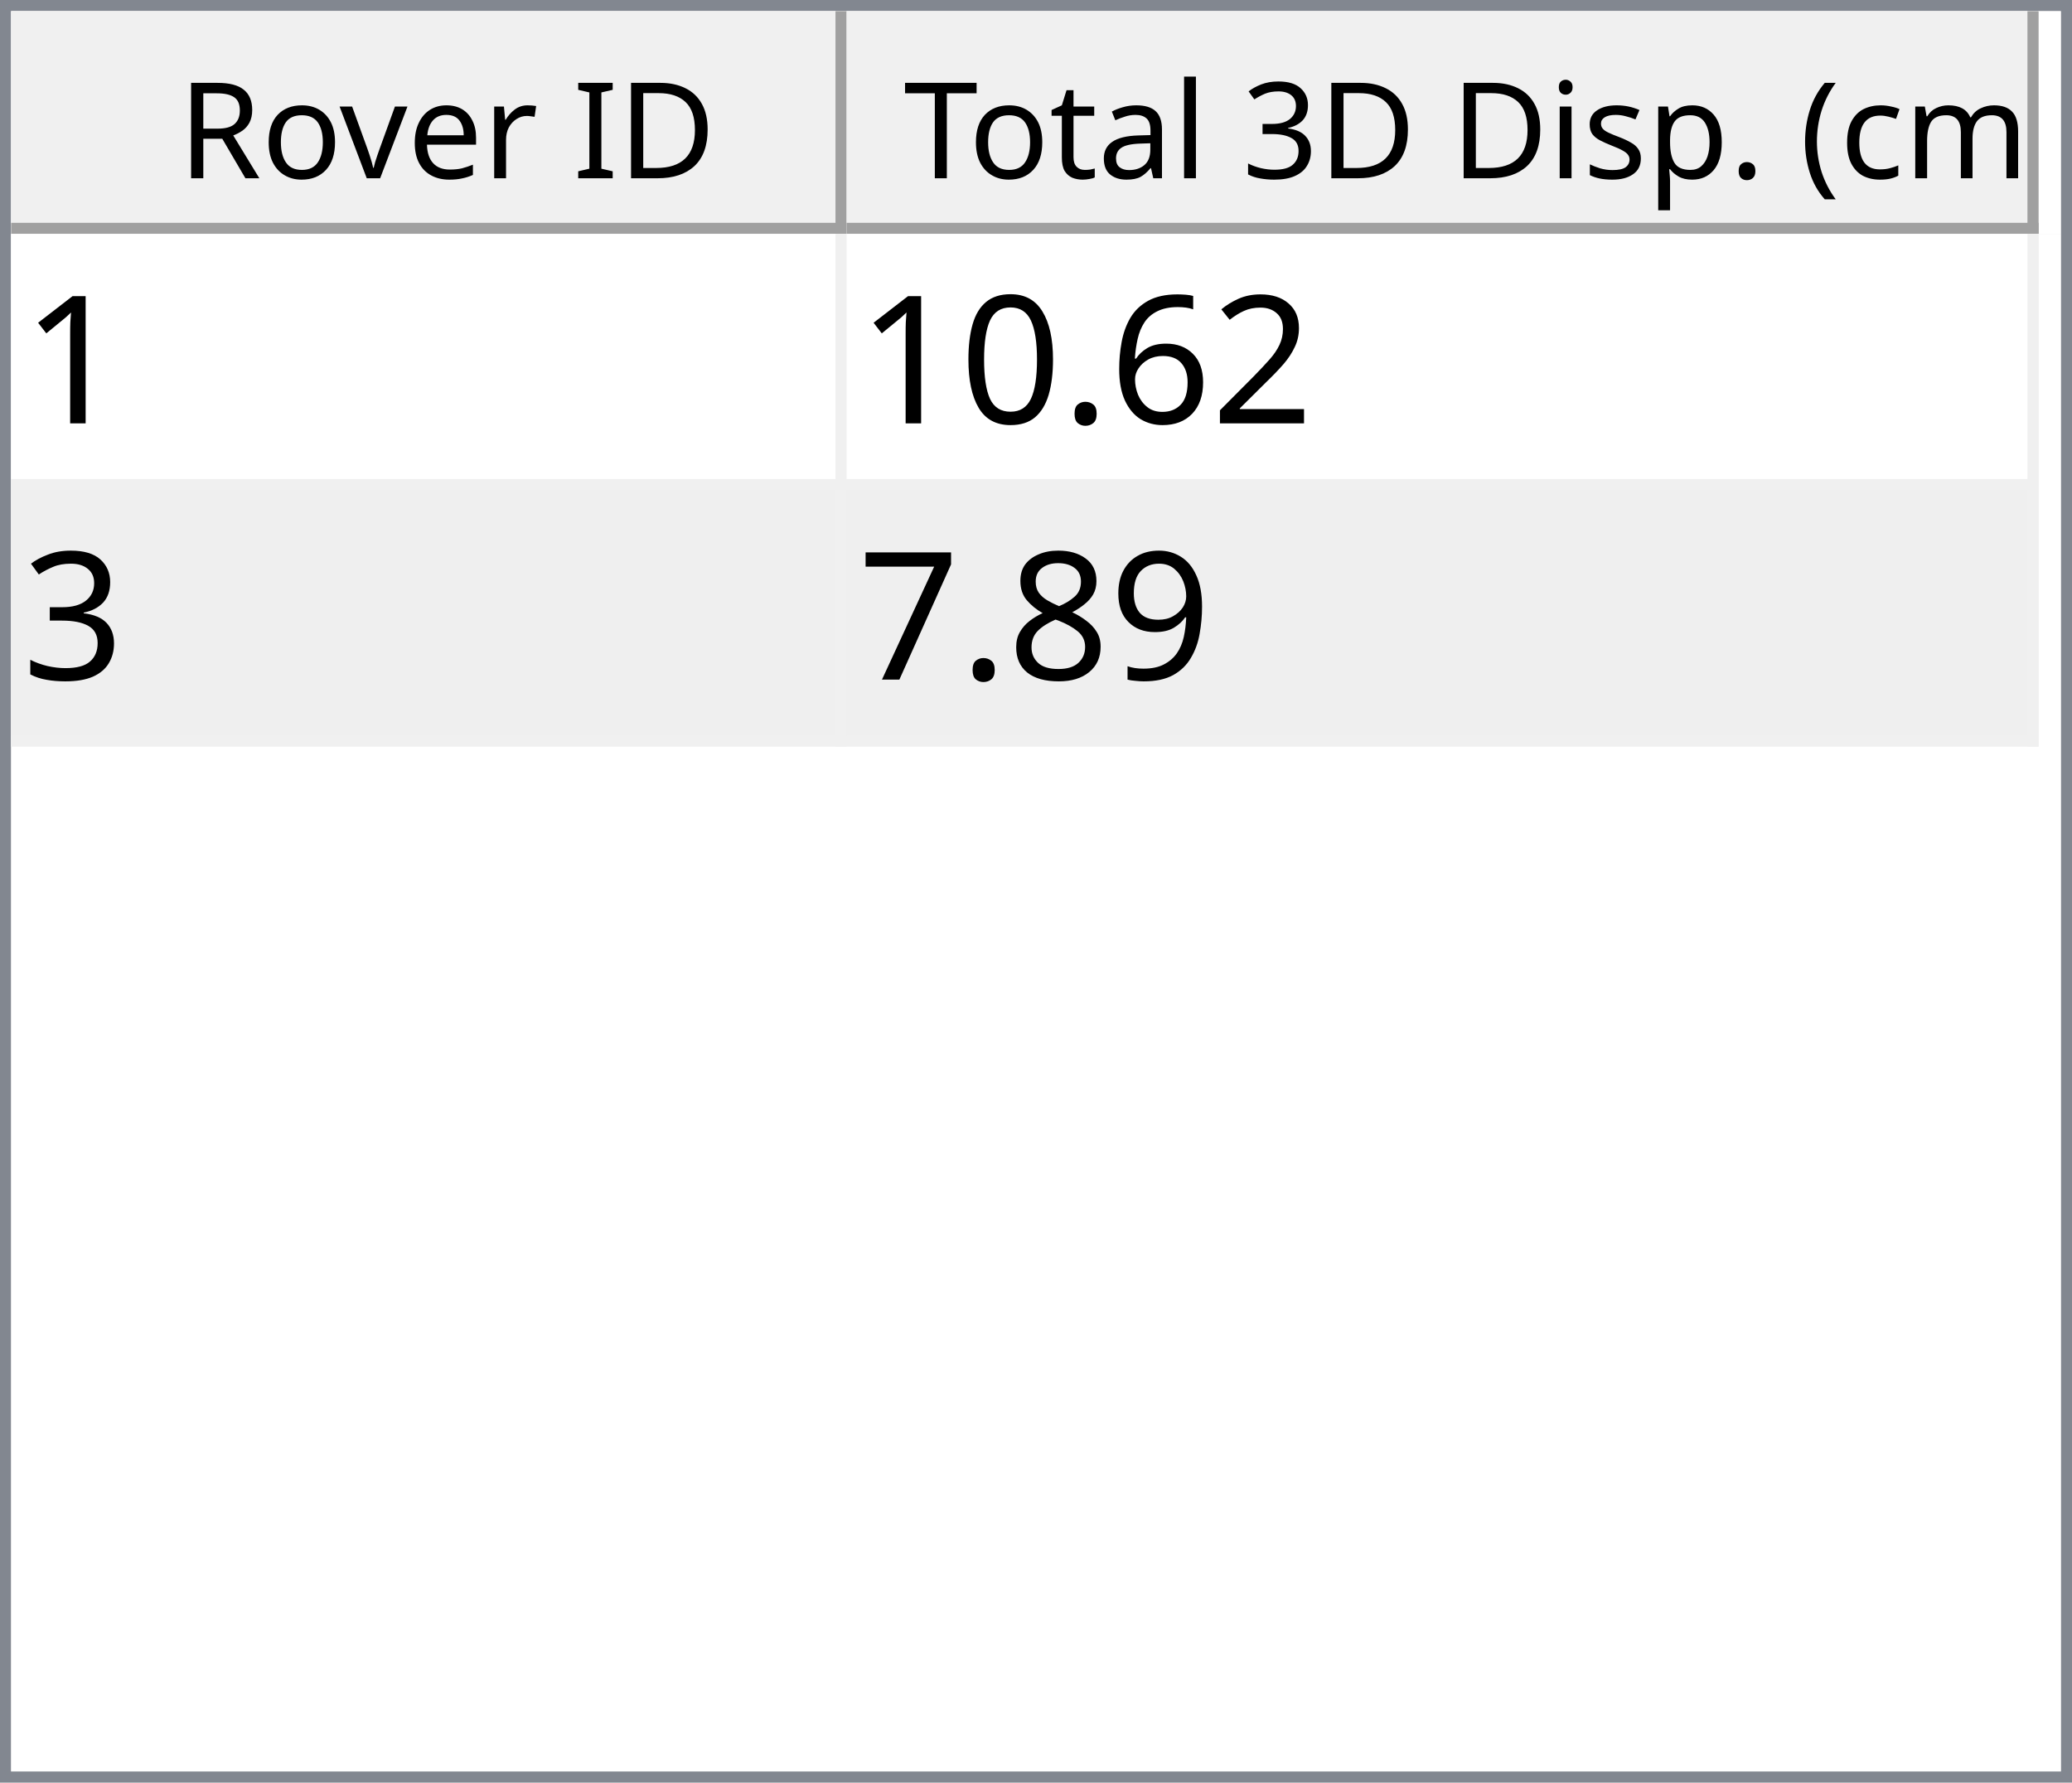
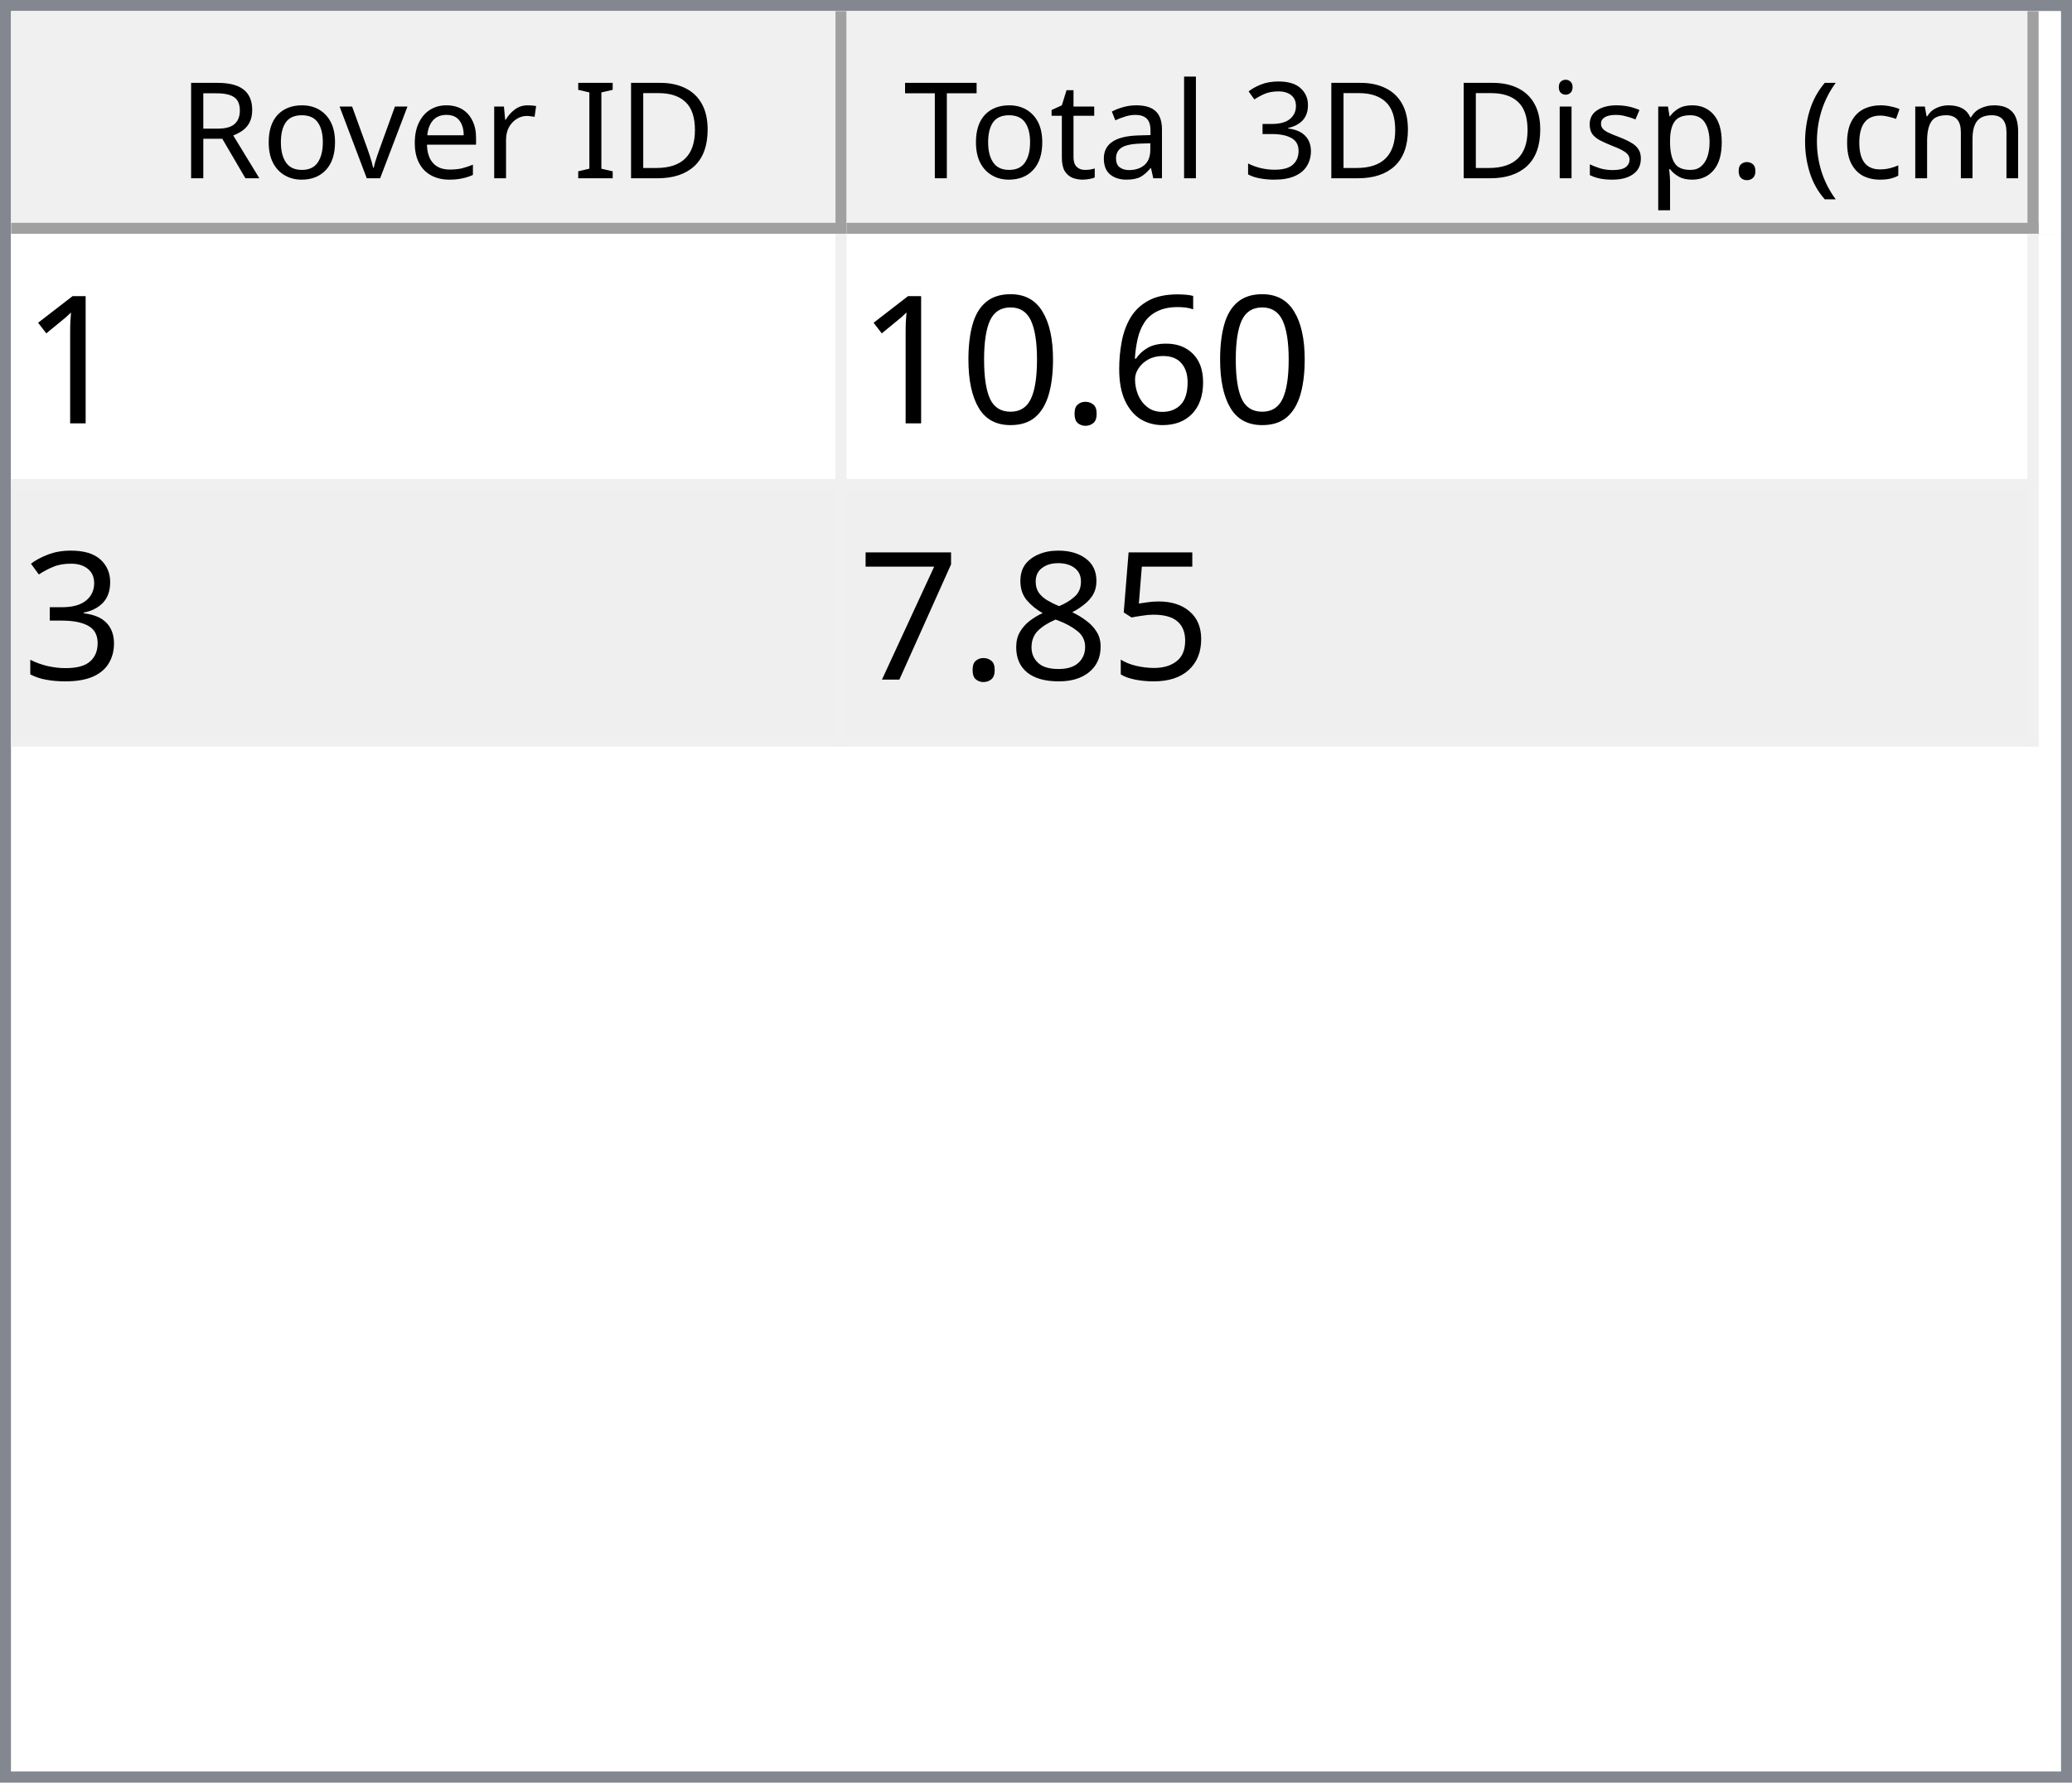
<svg xmlns="http://www.w3.org/2000/svg" style="fill-opacity:1; color-rendering:auto; color-interpolation:auto; text-rendering:auto; stroke:black; stroke-linecap:square; stroke-miterlimit:10; shape-rendering:auto; stroke-opacity:1; fill:black; stroke-dasharray:none; font-weight:normal; stroke-width:1; font-family:'Dialog'; font-style:normal; stroke-linejoin:miter; font-size:12px; stroke-dashoffset:0; image-rendering:auto;" width="186" height="160">
  <defs id="genericDefs" />
  <g>
    <defs id="defs1">
      <clipPath clipPathUnits="userSpaceOnUse" id="clipPath1">
        <path d="M0 0 L186 0 L186 160 L0 160 L0 0 Z" />
      </clipPath>
      <clipPath clipPathUnits="userSpaceOnUse" id="clipPath2">
        <path d="M0 0 L0 160 L186 160 L186 0 Z" />
      </clipPath>
      <clipPath clipPathUnits="userSpaceOnUse" id="clipPath3">
        <path d="M0 0 L0 20 L184 20 L184 0 Z" />
      </clipPath>
      <clipPath clipPathUnits="userSpaceOnUse" id="clipPath4">
        <path d="M0 0 L0 20 L75 20 L75 0 Z" />
      </clipPath>
      <clipPath clipPathUnits="userSpaceOnUse" id="clipPath5">
        <path d="M1 1 L1 19 L74 19 L74 1 Z" />
      </clipPath>
      <clipPath clipPathUnits="userSpaceOnUse" id="clipPath6">
        <path d="M0 0 L0 18 L73 18 L73 0 Z" />
      </clipPath>
      <clipPath clipPathUnits="userSpaceOnUse" id="clipPath7">
        <path d="M-0.5 -0.5 L-0.5 19.5 L74.5 19.5 L74.5 -0.5 Z" />
      </clipPath>
      <clipPath clipPathUnits="userSpaceOnUse" id="clipPath8">
        <path d="M0 0 L0 20 L107 20 L107 0 Z" />
      </clipPath>
      <clipPath clipPathUnits="userSpaceOnUse" id="clipPath9">
        <path d="M1 1 L1 19 L106 19 L106 1 Z" />
      </clipPath>
      <clipPath clipPathUnits="userSpaceOnUse" id="clipPath10">
        <path d="M0 0 L0 18 L105 18 L105 0 Z" />
      </clipPath>
      <clipPath clipPathUnits="userSpaceOnUse" id="clipPath11">
        <path d="M-0.5 -0.5 L-0.5 19.5 L106.5 19.5 L106.5 -0.5 Z" />
      </clipPath>
      <clipPath clipPathUnits="userSpaceOnUse" id="clipPath12">
        <path d="M0 0 L0 138 L184 138 L184 0 Z" />
      </clipPath>
      <clipPath clipPathUnits="userSpaceOnUse" id="clipPath13">
        <path d="M0 0 L0 46 L182 46 L182 0 Z" />
      </clipPath>
      <clipPath clipPathUnits="userSpaceOnUse" id="clipPath14">
        <path d="M-0.5 -0.5 L-0.5 45.5 L181.5 45.5 L181.5 -0.5 Z" />
      </clipPath>
      <clipPath clipPathUnits="userSpaceOnUse" id="clipPath15">
        <path d="M0 0 L0 22 L74 22 L74 0 Z" />
      </clipPath>
      <clipPath clipPathUnits="userSpaceOnUse" id="clipPath16">
        <path d="M0 0 L0 22 L106 22 L106 0 Z" />
      </clipPath>
      <font horiz-adv-x="64.551" id="font1">
        <font-face ascent="107.91" descent="25.098" units-per-em="100" style="font-style:normal; font-family:Segoe UI; font-weight:normal;" />
        <missing-glyph horiz-adv-x="64.551" d="M8.109 0 L8.109 68.266 L56.453 68.266 L56.453 0 L8.109 0 ZM15.328 7.234 L49.219 7.234 L49.219 61.031 L15.328 61.031 L15.328 7.234 Z" />
        <glyph unicode="D" horiz-adv-x="70.117" d="M9.188 0 L9.188 70.016 L28.516 70.016 Q65.531 70.016 65.531 35.891 Q65.531 19.672 55.25 9.836 Q44.969 0 27.734 0 L9.188 0 ZM17.391 62.594 L17.391 7.422 L27.828 7.422 Q41.609 7.422 49.273 14.797 Q56.938 22.172 56.938 35.688 Q56.938 62.594 28.328 62.594 L17.391 62.594 Z" />
        <glyph unicode="I" horiz-adv-x="26.611" d="M17.391 0 L9.188 0 L9.188 70.016 L17.391 70.016 L17.391 0 Z" />
        <glyph unicode=" " horiz-adv-x="27.393" d="" />
        <glyph unicode="r" horiz-adv-x="34.766" d="M34.188 41.891 Q32.078 43.5 28.125 43.5 Q23 43.5 19.555 38.672 Q16.109 33.844 16.109 25.484 L16.109 0 L8.109 0 L8.109 50 L16.109 50 L16.109 39.703 L16.312 39.703 Q18.016 44.969 21.531 47.922 Q25.047 50.875 29.391 50.875 Q32.516 50.875 34.188 50.203 L34.188 41.891 Z" />
        <glyph unicode="e" horiz-adv-x="52.295" d="M48.297 23 L12.984 23 Q13.188 14.656 17.484 10.109 Q21.781 5.562 29.297 5.562 Q37.75 5.562 44.828 11.141 L44.828 3.609 Q38.234 -1.172 27.391 -1.172 Q16.797 -1.172 10.742 5.641 Q4.688 12.453 4.688 24.812 Q4.688 36.469 11.305 43.82 Q17.922 51.172 27.734 51.172 Q37.547 51.172 42.922 44.828 Q48.297 38.484 48.297 27.203 L48.297 23 ZM40.094 29.781 Q40.047 36.719 36.75 40.578 Q33.453 44.438 27.594 44.438 Q21.922 44.438 17.969 40.383 Q14.016 36.328 13.094 29.781 L40.094 29.781 Z" />
        <glyph unicode="v" horiz-adv-x="47.9" d="M47.406 50 L27.484 0 L19.625 0 L0.688 50 L9.469 50 L22.172 13.672 Q23.578 9.672 23.922 6.688 L24.125 6.688 Q24.609 10.453 25.688 13.484 L38.969 50 L47.406 50 Z" />
        <glyph unicode="o" horiz-adv-x="58.594" d="M29 -1.172 Q17.922 -1.172 11.305 5.836 Q4.688 12.844 4.688 24.422 Q4.688 37.016 11.57 44.094 Q18.453 51.172 30.172 51.172 Q41.359 51.172 47.633 44.289 Q53.906 37.406 53.906 25.203 Q53.906 13.234 47.141 6.031 Q40.375 -1.172 29 -1.172 ZM29.594 44.438 Q21.875 44.438 17.383 39.188 Q12.891 33.938 12.891 24.703 Q12.891 15.828 17.43 10.695 Q21.969 5.562 29.594 5.562 Q37.359 5.562 41.531 10.594 Q45.703 15.625 45.703 24.906 Q45.703 34.281 41.531 39.359 Q37.359 44.438 29.594 44.438 Z" />
        <glyph unicode="R" horiz-adv-x="59.814" d="M59.375 0 L49.609 0 L37.891 19.625 Q36.281 22.359 34.766 24.289 Q33.25 26.219 31.664 27.438 Q30.078 28.656 28.25 29.219 Q26.422 29.781 24.125 29.781 L17.391 29.781 L17.391 0 L9.188 0 L9.188 70.016 L30.078 70.016 Q34.672 70.016 38.555 68.867 Q42.438 67.719 45.289 65.375 Q48.141 63.031 49.758 59.547 Q51.375 56.062 51.375 51.375 Q51.375 47.703 50.273 44.656 Q49.172 41.609 47.148 39.211 Q45.125 36.812 42.266 35.133 Q39.406 33.453 35.844 32.516 L35.844 32.328 Q37.594 31.547 38.891 30.547 Q40.188 29.547 41.359 28.18 Q42.531 26.812 43.68 25.078 Q44.828 23.344 46.234 21.047 L59.375 0 ZM17.391 62.594 L17.391 37.203 L28.516 37.203 Q31.594 37.203 34.203 38.133 Q36.812 39.062 38.719 40.797 Q40.625 42.531 41.703 45.047 Q42.781 47.562 42.781 50.688 Q42.781 56.297 39.141 59.445 Q35.5 62.594 28.609 62.594 L17.391 62.594 Z" />
        <glyph unicode=")" horiz-adv-x="30.176" d="M8.297 -15.922 L1.172 -15.922 Q16.406 2.344 16.406 26.812 Q16.406 51.469 1.078 70.016 L8.297 70.016 Q23.531 52.156 23.531 26.703 Q23.531 1.375 8.297 -15.922 Z" />
        <glyph unicode="m" horiz-adv-x="86.133" d="M79.109 0 L71.094 0 L71.094 28.719 Q71.094 37.016 68.531 40.727 Q65.969 44.438 59.906 44.438 Q54.781 44.438 51.195 39.75 Q47.609 35.062 47.609 28.516 L47.609 0 L39.594 0 L39.594 29.688 Q39.594 44.438 28.219 44.438 Q22.953 44.438 19.531 40.016 Q16.109 35.594 16.109 28.516 L16.109 0 L8.109 0 L8.109 50 L16.109 50 L16.109 42.094 L16.312 42.094 Q21.625 51.172 31.844 51.172 Q36.969 51.172 40.773 48.312 Q44.578 45.453 46 40.828 Q51.562 51.172 62.594 51.172 Q79.109 51.172 79.109 30.812 L79.109 0 Z" />
        <glyph unicode="c" horiz-adv-x="46.191" d="M42.188 2.297 Q36.422 -1.172 28.516 -1.172 Q17.828 -1.172 11.258 5.789 Q4.688 12.75 4.688 23.828 Q4.688 36.188 11.766 43.68 Q18.844 51.172 30.672 51.172 Q37.25 51.172 42.281 48.734 L42.281 40.531 Q36.719 44.438 30.375 44.438 Q22.703 44.438 17.797 38.945 Q12.891 33.453 12.891 24.516 Q12.891 15.719 17.508 10.641 Q22.125 5.562 29.891 5.562 Q36.422 5.562 42.188 9.906 L42.188 2.297 Z" />
        <glyph unicode="(" horiz-adv-x="30.176" d="M29.109 -15.922 L21.969 -15.922 Q6.844 1.375 6.844 26.703 Q6.844 52.156 21.969 70.016 L29.203 70.016 Q13.875 51.469 13.875 26.812 Q13.875 2.344 29.109 -15.922 Z" />
        <glyph unicode="." horiz-adv-x="21.68" d="M10.891 -1.078 Q8.641 -1.078 7.055 0.539 Q5.469 2.156 5.469 4.391 Q5.469 6.641 7.055 8.273 Q8.641 9.906 10.891 9.906 Q13.188 9.906 14.797 8.273 Q16.406 6.641 16.406 4.391 Q16.406 2.156 14.797 0.539 Q13.188 -1.078 10.891 -1.078 Z" />
        <glyph unicode="p" horiz-adv-x="58.789" d="M16.312 7.234 L16.109 7.234 L16.109 -23 L8.109 -23 L8.109 50 L16.109 50 L16.109 41.219 L16.312 41.219 Q22.219 51.172 33.594 51.172 Q43.266 51.172 48.688 44.461 Q54.109 37.75 54.109 26.469 Q54.109 13.922 48 6.375 Q41.891 -1.172 31.297 -1.172 Q21.578 -1.172 16.312 7.234 ZM16.109 27.391 L16.109 20.406 Q16.109 14.203 20.141 9.883 Q24.172 5.562 30.375 5.562 Q37.641 5.562 41.773 11.133 Q45.906 16.703 45.906 26.609 Q45.906 34.969 42.047 39.703 Q38.188 44.438 31.594 44.438 Q24.609 44.438 20.359 39.578 Q16.109 34.719 16.109 27.391 Z" />
        <glyph unicode="s" horiz-adv-x="42.432" d="M5.078 1.812 L5.078 10.406 Q11.625 5.562 19.484 5.562 Q30.031 5.562 30.031 12.594 Q30.031 14.594 29.125 15.992 Q28.219 17.391 26.68 18.461 Q25.141 19.531 23.07 20.383 Q21 21.234 18.609 22.172 Q15.281 23.484 12.766 24.828 Q10.25 26.172 8.57 27.859 Q6.891 29.547 6.031 31.695 Q5.172 33.844 5.172 36.719 Q5.172 40.234 6.789 42.945 Q8.406 45.656 11.086 47.484 Q13.766 49.312 17.211 50.242 Q20.656 51.172 24.312 51.172 Q30.812 51.172 35.938 48.922 L35.938 40.828 Q30.422 44.438 23.25 44.438 Q21 44.438 19.195 43.922 Q17.391 43.406 16.094 42.477 Q14.797 41.547 14.086 40.258 Q13.375 38.969 13.375 37.406 Q13.375 35.453 14.086 34.133 Q14.797 32.812 16.164 31.789 Q17.531 30.766 19.484 29.938 Q21.438 29.109 23.922 28.125 Q27.25 26.859 29.883 25.516 Q32.516 24.172 34.375 22.484 Q36.234 20.797 37.234 18.602 Q38.234 16.406 38.234 13.375 Q38.234 9.672 36.602 6.938 Q34.969 4.203 32.234 2.398 Q29.5 0.594 25.93 -0.289 Q22.359 -1.172 18.453 -1.172 Q10.75 -1.172 5.078 1.812 Z" />
        <glyph unicode="i" horiz-adv-x="24.219" d="M12.203 62.703 Q10.062 62.703 8.547 64.164 Q7.031 65.625 7.031 67.875 Q7.031 70.125 8.547 71.609 Q10.062 73.094 12.203 73.094 Q14.406 73.094 15.945 71.609 Q17.484 70.125 17.484 67.875 Q17.484 65.719 15.945 64.211 Q14.406 62.703 12.203 62.703 ZM16.109 0 L8.109 0 L8.109 50 L16.109 50 L16.109 0 Z" />
        <glyph unicode="3" horiz-adv-x="53.906" d="M46.531 19.828 Q46.531 15.094 44.75 11.211 Q42.969 7.328 39.719 4.57 Q36.469 1.812 31.93 0.297 Q27.391 -1.219 21.922 -1.219 Q11.922 -1.219 6 2.594 L6 11.188 Q13.094 5.609 22.219 5.609 Q25.875 5.609 28.828 6.539 Q31.781 7.469 33.906 9.227 Q36.031 10.984 37.18 13.477 Q38.328 15.969 38.328 19.094 Q38.328 32.812 18.797 32.812 L12.984 32.812 L12.984 39.594 L18.5 39.594 Q35.797 39.594 35.797 52.484 Q35.797 64.406 22.609 64.406 Q15.188 64.406 8.688 59.422 L8.688 67.188 Q15.375 71.188 24.609 71.188 Q29 71.188 32.57 69.969 Q36.141 68.75 38.68 66.555 Q41.219 64.359 42.609 61.281 Q44 58.203 44 54.5 Q44 40.672 30.031 36.719 L30.031 36.531 Q33.594 36.141 36.625 34.797 Q39.656 33.453 41.852 31.305 Q44.047 29.156 45.289 26.25 Q46.531 23.344 46.531 19.828 Z" />
        <glyph unicode="l" horiz-adv-x="24.219" d="M16.109 0 L8.109 0 L8.109 74.031 L16.109 74.031 L16.109 0 Z" />
        <glyph unicode="a" horiz-adv-x="50.879" d="M43.891 0 L35.891 0 L35.891 7.812 L35.688 7.812 Q30.469 -1.172 20.312 -1.172 Q12.844 -1.172 8.617 2.781 Q4.391 6.734 4.391 13.281 Q4.391 27.297 20.906 29.594 L35.891 31.688 Q35.891 44.438 25.594 44.438 Q16.547 44.438 9.281 38.281 L9.281 46.484 Q16.656 51.172 26.266 51.172 Q43.891 51.172 43.891 32.516 L43.891 0 ZM35.891 25.297 L23.828 23.641 Q18.266 22.859 15.43 20.875 Q12.594 18.891 12.594 13.875 Q12.594 10.203 15.211 7.883 Q17.828 5.562 22.172 5.562 Q28.125 5.562 32.008 9.742 Q35.891 13.922 35.891 20.312 L35.891 25.297 Z" />
        <glyph unicode="t" horiz-adv-x="33.887" d="M31.297 0.484 Q28.469 -1.078 23.828 -1.078 Q10.688 -1.078 10.688 13.578 L10.688 43.172 L2.094 43.172 L2.094 50 L10.688 50 L10.688 62.203 L18.703 64.797 L18.703 50 L31.297 50 L31.297 43.172 L18.703 43.172 L18.703 14.984 Q18.703 9.969 20.414 7.82 Q22.125 5.672 26.078 5.672 Q29.109 5.672 31.297 7.328 L31.297 0.484 Z" />
        <glyph unicode="T" horiz-adv-x="52.393" d="M50.594 62.594 L30.375 62.594 L30.375 0 L22.172 0 L22.172 62.594 L2 62.594 L2 70.016 L50.594 70.016 L50.594 62.594 Z" />
      </font>
      <font horiz-adv-x="75.0" id="font2">
        <font-face ascent="100.537" descent="21.973" units-per-em="100" style="font-style:normal; font-family:sans-serif; font-weight:normal;" />
        <missing-glyph horiz-adv-x="75.0" d="M12.5 0 L12.5 62.5 L62.5 62.5 L62.5 0 L12.5 0 ZM14.062 1.562 L60.938 1.562 L60.938 60.938 L14.062 60.938 L14.062 1.562 Z" />
        <glyph unicode="1" horiz-adv-x="55.615" d="M37.25 0 L28.469 0 L28.469 56 Q25.297 52.984 20.141 49.953 Q14.984 46.922 10.891 45.406 L10.891 53.906 Q18.266 57.375 23.781 62.305 Q29.297 67.234 31.594 71.875 L37.25 71.875 L37.25 0 Z" />
-         <glyph unicode="2" horiz-adv-x="55.615" d="M50.344 8.453 L50.344 0 L3.031 0 Q2.938 3.172 4.047 6.109 Q5.859 10.938 9.836 15.625 Q13.812 20.312 21.344 26.469 Q33.016 36.031 37.117 41.625 Q41.219 47.219 41.219 52.203 Q41.219 57.422 37.477 61.008 Q33.734 64.594 27.734 64.594 Q21.391 64.594 17.578 60.789 Q13.766 56.984 13.719 50.25 L4.688 51.172 Q5.609 61.281 11.664 66.578 Q17.719 71.875 27.938 71.875 Q38.234 71.875 44.242 66.164 Q50.25 60.453 50.25 52 Q50.25 47.703 48.492 43.555 Q46.734 39.406 42.656 34.812 Q38.578 30.219 29.109 22.219 Q21.188 15.578 18.945 13.211 Q16.703 10.844 15.234 8.453 L50.344 8.453 Z" />
        <glyph unicode="6" horiz-adv-x="55.615" d="M49.75 54.047 L41.016 53.375 Q39.844 58.547 37.703 60.891 Q34.125 64.656 28.906 64.656 Q24.703 64.656 21.531 62.312 Q17.391 59.281 14.992 53.469 Q12.594 47.656 12.5 36.922 Q15.672 41.75 20.266 44.094 Q24.859 46.438 29.891 46.438 Q38.672 46.438 44.852 39.969 Q51.031 33.5 51.031 23.25 Q51.031 16.5 48.125 10.719 Q45.219 4.938 40.141 1.859 Q35.062 -1.219 28.609 -1.219 Q17.625 -1.219 10.695 6.859 Q3.766 14.938 3.766 33.5 Q3.766 54.25 11.422 63.672 Q18.109 71.875 29.438 71.875 Q37.891 71.875 43.289 67.141 Q48.688 62.406 49.75 54.047 ZM13.875 23.188 Q13.875 18.656 15.797 14.508 Q17.719 10.359 21.188 8.18 Q24.656 6 28.469 6 Q34.031 6 38.039 10.492 Q42.047 14.984 42.047 22.703 Q42.047 30.125 38.086 34.398 Q34.125 38.672 28.125 38.672 Q22.172 38.672 18.023 34.398 Q13.875 30.125 13.875 23.188 Z" />
        <glyph unicode="." horiz-adv-x="27.783" d="M9.078 0 L9.078 10.016 L19.094 10.016 L19.094 0 L9.078 0 Z" />
        <glyph unicode="0" horiz-adv-x="55.615" d="M4.156 35.297 Q4.156 48 6.766 55.742 Q9.375 63.484 14.523 67.68 Q19.672 71.875 27.484 71.875 Q33.25 71.875 37.594 69.555 Q41.938 67.234 44.773 62.867 Q47.609 58.5 49.219 52.227 Q50.828 45.953 50.828 35.297 Q50.828 22.703 48.242 14.969 Q45.656 7.234 40.508 3.008 Q35.359 -1.219 27.484 -1.219 Q17.141 -1.219 11.234 6.203 Q4.156 15.141 4.156 35.297 ZM13.188 35.297 Q13.188 17.672 17.312 11.836 Q21.438 6 27.484 6 Q33.547 6 37.672 11.859 Q41.797 17.719 41.797 35.297 Q41.797 52.984 37.672 58.789 Q33.547 64.594 27.391 64.594 Q21.344 64.594 17.719 59.469 Q13.188 52.938 13.188 35.297 Z" />
        <glyph unicode="3" horiz-adv-x="55.615" d="M4.203 18.891 L12.984 20.062 Q14.5 12.594 18.141 9.297 Q21.781 6 27 6 Q33.203 6 37.477 10.297 Q41.75 14.594 41.75 20.953 Q41.75 27 37.797 30.93 Q33.844 34.859 27.734 34.859 Q25.25 34.859 21.531 33.891 L22.516 41.609 Q23.391 41.5 23.922 41.5 Q29.547 41.5 34.039 44.43 Q38.531 47.359 38.531 53.469 Q38.531 58.297 35.258 61.477 Q31.984 64.656 26.812 64.656 Q21.688 64.656 18.266 61.43 Q14.844 58.203 13.875 51.766 L5.078 53.328 Q6.688 62.156 12.398 67.016 Q18.109 71.875 26.609 71.875 Q32.469 71.875 37.398 69.359 Q42.328 66.844 44.945 62.5 Q47.562 58.156 47.562 53.266 Q47.562 48.641 45.07 44.828 Q42.578 41.016 37.703 38.766 Q44.047 37.312 47.562 32.695 Q51.078 28.078 51.078 21.141 Q51.078 11.766 44.242 5.25 Q37.406 -1.266 26.953 -1.266 Q17.531 -1.266 11.305 4.352 Q5.078 9.969 4.203 18.891 Z" />
-         <glyph unicode="9" horiz-adv-x="55.615" d="M5.469 16.547 L13.922 17.328 Q14.984 11.375 18.016 8.688 Q21.047 6 25.781 6 Q29.828 6 32.883 7.859 Q35.938 9.719 37.891 12.82 Q39.844 15.922 41.164 21.195 Q42.484 26.469 42.484 31.938 Q42.484 32.516 42.438 33.688 Q39.797 29.5 35.234 26.883 Q30.672 24.266 25.344 24.266 Q16.453 24.266 10.305 30.711 Q4.156 37.156 4.156 47.703 Q4.156 58.594 10.578 65.234 Q17 71.875 26.656 71.875 Q33.641 71.875 39.43 68.117 Q45.219 64.359 48.219 57.398 Q51.219 50.438 51.219 37.25 Q51.219 23.531 48.242 15.406 Q45.266 7.281 39.383 3.031 Q33.5 -1.219 25.594 -1.219 Q17.188 -1.219 11.867 3.445 Q6.547 8.109 5.469 16.547 ZM41.453 48.141 Q41.453 55.719 37.43 60.156 Q33.406 64.594 27.734 64.594 Q21.875 64.594 17.531 59.812 Q13.188 55.031 13.188 47.406 Q13.188 40.578 17.312 36.305 Q21.438 32.031 27.484 32.031 Q33.594 32.031 37.523 36.305 Q41.453 40.578 41.453 48.141 Z" />
+         <glyph unicode="5" horiz-adv-x="55.615" d="M4.156 18.75 L13.375 19.531 Q14.406 12.797 18.141 9.398 Q21.875 6 27.156 6 Q33.5 6 37.891 10.789 Q42.281 15.578 42.281 23.484 Q42.281 31 38.062 35.352 Q33.844 39.703 27 39.703 Q22.75 39.703 19.336 37.773 Q15.922 35.844 13.969 32.766 L5.719 33.844 L12.641 70.609 L48.25 70.609 L48.25 62.203 L19.672 62.203 L15.828 42.969 Q22.266 47.469 29.344 47.469 Q38.719 47.469 45.164 40.969 Q51.609 34.469 51.609 24.266 Q51.609 14.547 45.953 7.469 Q39.062 -1.219 27.156 -1.219 Q17.391 -1.219 11.211 4.25 Q5.031 9.719 4.156 18.75 Z" />
        <glyph unicode="8" horiz-adv-x="55.615" d="M17.672 38.812 Q12.203 40.828 9.57 44.539 Q6.938 48.25 6.938 53.422 Q6.938 61.234 12.555 66.555 Q18.172 71.875 27.484 71.875 Q36.859 71.875 42.578 66.43 Q48.297 60.984 48.297 53.172 Q48.297 48.188 45.68 44.508 Q43.062 40.828 37.75 38.812 Q44.344 36.672 47.781 31.883 Q51.219 27.094 51.219 20.453 Q51.219 11.281 44.727 5.031 Q38.234 -1.219 27.641 -1.219 Q17.047 -1.219 10.547 5.055 Q4.047 11.328 4.047 20.703 Q4.047 27.688 7.594 32.398 Q11.141 37.109 17.672 38.812 ZM15.922 53.719 Q15.922 48.641 19.195 45.414 Q22.469 42.188 27.688 42.188 Q32.766 42.188 36.016 45.383 Q39.266 48.578 39.266 53.219 Q39.266 58.062 35.914 61.359 Q32.562 64.656 27.594 64.656 Q22.562 64.656 19.242 61.43 Q15.922 58.203 15.922 53.719 ZM13.094 20.656 Q13.094 16.891 14.875 13.375 Q16.656 9.859 20.172 7.93 Q23.688 6 27.734 6 Q34.031 6 38.133 10.055 Q42.234 14.109 42.234 20.359 Q42.234 26.703 38.016 30.859 Q33.797 35.016 27.438 35.016 Q21.234 35.016 17.164 30.914 Q13.094 26.812 13.094 20.656 Z" />
        <glyph unicode="7" horiz-adv-x="55.615" d="M4.734 62.203 L4.734 70.656 L51.078 70.656 L51.078 63.812 Q44.234 56.547 37.523 44.484 Q30.812 32.422 27.156 19.672 Q24.516 10.688 23.781 0 L14.75 0 Q14.891 8.453 18.062 20.414 Q21.234 32.375 27.172 43.484 Q33.109 54.594 39.797 62.203 L4.734 62.203 Z" />
      </font>
    </defs>
    <g style="fill:white; stroke:white;">
      <rect x="0" y="0" width="186" style="clip-path:url(#clipPath1); stroke:none;" height="160" />
    </g>
    <g style="fill:white; text-rendering:optimizeSpeed; color-rendering:optimizeSpeed; image-rendering:optimizeSpeed; shape-rendering:crispEdges; stroke:white; color-interpolation:sRGB;">
      <rect x="0" width="186" height="160" y="0" style="stroke:none;" />
      <path style="stroke:none;" d="M0 160 L186 160 L186 0 L0 0 Z" />
    </g>
    <g style="fill:rgb(240,240,240); font-family:'Segoe UI'; stroke:rgb(240,240,240);">
      <rect x="0" y="0" width="186" style="clip-path:url(#clipPath2); stroke:none;" height="160" />
    </g>
    <g style="fill:rgb(130,135,144); font-family:'Segoe UI'; stroke:rgb(130,135,144);">
      <path d="M0 0 L186 0 L186 160 L0 160 L0 0 ZM1 1 L185 1 L185 159 L1 159 L1 1 Z" style="fill-rule:evenodd; clip-path:url(#clipPath2); stroke:none;" />
    </g>
    <g style="fill:white; font-family:'Segoe UI'; stroke:white;" transform="translate(1,1)">
      <rect x="0" y="0" width="184" style="clip-path:url(#clipPath3); stroke:none;" height="20" />
    </g>
    <g style="fill:rgb(240,240,240); font-family:'Segoe UI'; stroke:rgb(240,240,240);" transform="translate(1,1)">
      <rect x="0" y="0" width="75" style="clip-path:url(#clipPath4); stroke:none;" height="20" />
    </g>
    <g style="font-family:'Segoe UI';" transform="translate(2,2)">
      <text x="14" xml:space="preserve" y="14" style="clip-path:url(#clipPath6); stroke:none;">Rover ID</text>
    </g>
    <g style="fill:rgb(160,160,160); font-family:'Segoe UI'; stroke:rgb(160,160,160); stroke-linejoin:bevel;" transform="translate(1.5,1.5)">
      <line x1="74" x2="74" y1="0" style="fill:none; clip-path:url(#clipPath7);" y2="19" />
    </g>
    <g style="fill:rgb(160,160,160); font-family:'Segoe UI'; stroke:rgb(160,160,160); stroke-linejoin:bevel;" transform="matrix(1,0,0,1,1,1) translate(0.5,0.5)">
      <line x1="0" x2="74" y1="19" style="fill:none; clip-path:url(#clipPath7);" y2="19" />
    </g>
    <g style="fill:rgb(240,240,240); font-family:'Segoe UI'; stroke:rgb(240,240,240);" transform="translate(76,1)">
      <rect x="0" y="0" width="107" style="clip-path:url(#clipPath8); stroke:none;" height="20" />
    </g>
    <g style="font-family:'Segoe UI';" transform="translate(77,2)">
      <text x="1" xml:space="preserve" y="14" style="clip-path:url(#clipPath10); stroke:none;"> Total 3D Disp. (cm)</text>
    </g>
    <g style="fill:rgb(160,160,160); font-family:'Segoe UI'; stroke:rgb(160,160,160); stroke-linejoin:bevel;" transform="translate(76.5,1.5)">
      <line x1="106" x2="106" y1="0" style="fill:none; clip-path:url(#clipPath11);" y2="19" />
    </g>
    <g style="fill:rgb(160,160,160); font-family:'Segoe UI'; stroke:rgb(160,160,160); stroke-linejoin:bevel;" transform="matrix(1,0,0,1,76,1) translate(0.5,0.5)">
      <line x1="0" x2="106" y1="19" style="fill:none; clip-path:url(#clipPath11);" y2="19" />
    </g>
    <g style="fill:white; font-family:'Segoe UI'; stroke:white;" transform="translate(1,21)">
      <rect x="0" y="0" width="184" style="clip-path:url(#clipPath12); stroke:none;" height="138" />
    </g>
    <g style="fill:rgb(240,240,240); font-size:16px; font-family:sans-serif; stroke:rgb(240,240,240);" transform="translate(1,21)">
      <rect x="0" y="0" width="182" style="clip-path:url(#clipPath13); stroke:none;" height="46" />
      <line transform="translate(0.5,0.5)" x1="0" x2="181" y1="22" style="clip-path:url(#clipPath14); fill:none; stroke-linejoin:bevel;" y2="22" />
    </g>
    <g transform="matrix(1,0,0,1,1,21) translate(0.5,0.5)" style="fill:rgb(240,240,240); font-size:16px; font-family:sans-serif; stroke:rgb(240,240,240); stroke-linejoin:bevel;">
      <line x1="0" x2="181" y1="45" style="fill:none; clip-path:url(#clipPath14);" y2="45" />
    </g>
    <g transform="matrix(1,0,0,1,1,21) translate(0.5,0.5)" style="fill:rgb(240,240,240); font-size:16px; font-family:sans-serif; stroke:rgb(240,240,240); stroke-linejoin:bevel;">
      <line x1="74" x2="74" y1="0" style="fill:none; clip-path:url(#clipPath14);" y2="45" />
    </g>
    <g transform="matrix(1,0,0,1,1,21) translate(0.5,0.5)" style="fill:rgb(240,240,240); font-size:16px; font-family:sans-serif; stroke:rgb(240,240,240); stroke-linejoin:bevel;">
      <line x1="181" x2="181" y1="0" style="fill:none; clip-path:url(#clipPath14);" y2="45" />
    </g>
    <g style="fill:white; font-size:16px; font-family:sans-serif; stroke:white;" transform="matrix(1,0,0,1,1,21)">
      <rect x="0" y="0" width="74" style="clip-path:url(#clipPath15); stroke:none;" height="22" />
      <text x="1" y="17" style="fill:black; clip-path:url(#clipPath15); stroke:none;" xml:space="preserve">1</text>
    </g>
    <g style="fill:white; font-size:16px; font-family:sans-serif; stroke:white;" transform="matrix(1,0,0,1,1,21) translate(75,0)">
      <rect x="0" y="0" width="106" style="clip-path:url(#clipPath16); stroke:none;" height="22" />
-       <text x="1" y="17" style="fill:black; clip-path:url(#clipPath16); stroke:none;" xml:space="preserve">10.62</text>
+       <text x="1" y="17" style="fill:black; clip-path:url(#clipPath16); stroke:none;" xml:space="preserve">10.60</text>
    </g>
    <g style="fill:rgb(239,239,239); font-size:16px; font-family:sans-serif; stroke:rgb(239,239,239);" transform="matrix(1,0,0,1,1,21) translate(0,23)">
      <rect x="0" y="0" width="74" style="clip-path:url(#clipPath15); stroke:none;" height="22" />
      <text x="1" y="17" style="fill:black; clip-path:url(#clipPath15); stroke:none;" xml:space="preserve">3</text>
    </g>
    <g style="fill:rgb(239,239,239); font-size:16px; font-family:sans-serif; stroke:rgb(239,239,239);" transform="matrix(1,0,0,1,1,21) translate(75,23)">
      <rect x="0" y="0" width="106" style="clip-path:url(#clipPath16); stroke:none;" height="22" />
-       <text x="1" y="17" style="fill:black; clip-path:url(#clipPath16); stroke:none;" xml:space="preserve">7.89</text>
+       <text x="1" y="17" style="fill:black; clip-path:url(#clipPath16); stroke:none;" xml:space="preserve">7.85</text>
    </g>
  </g>
</svg>
